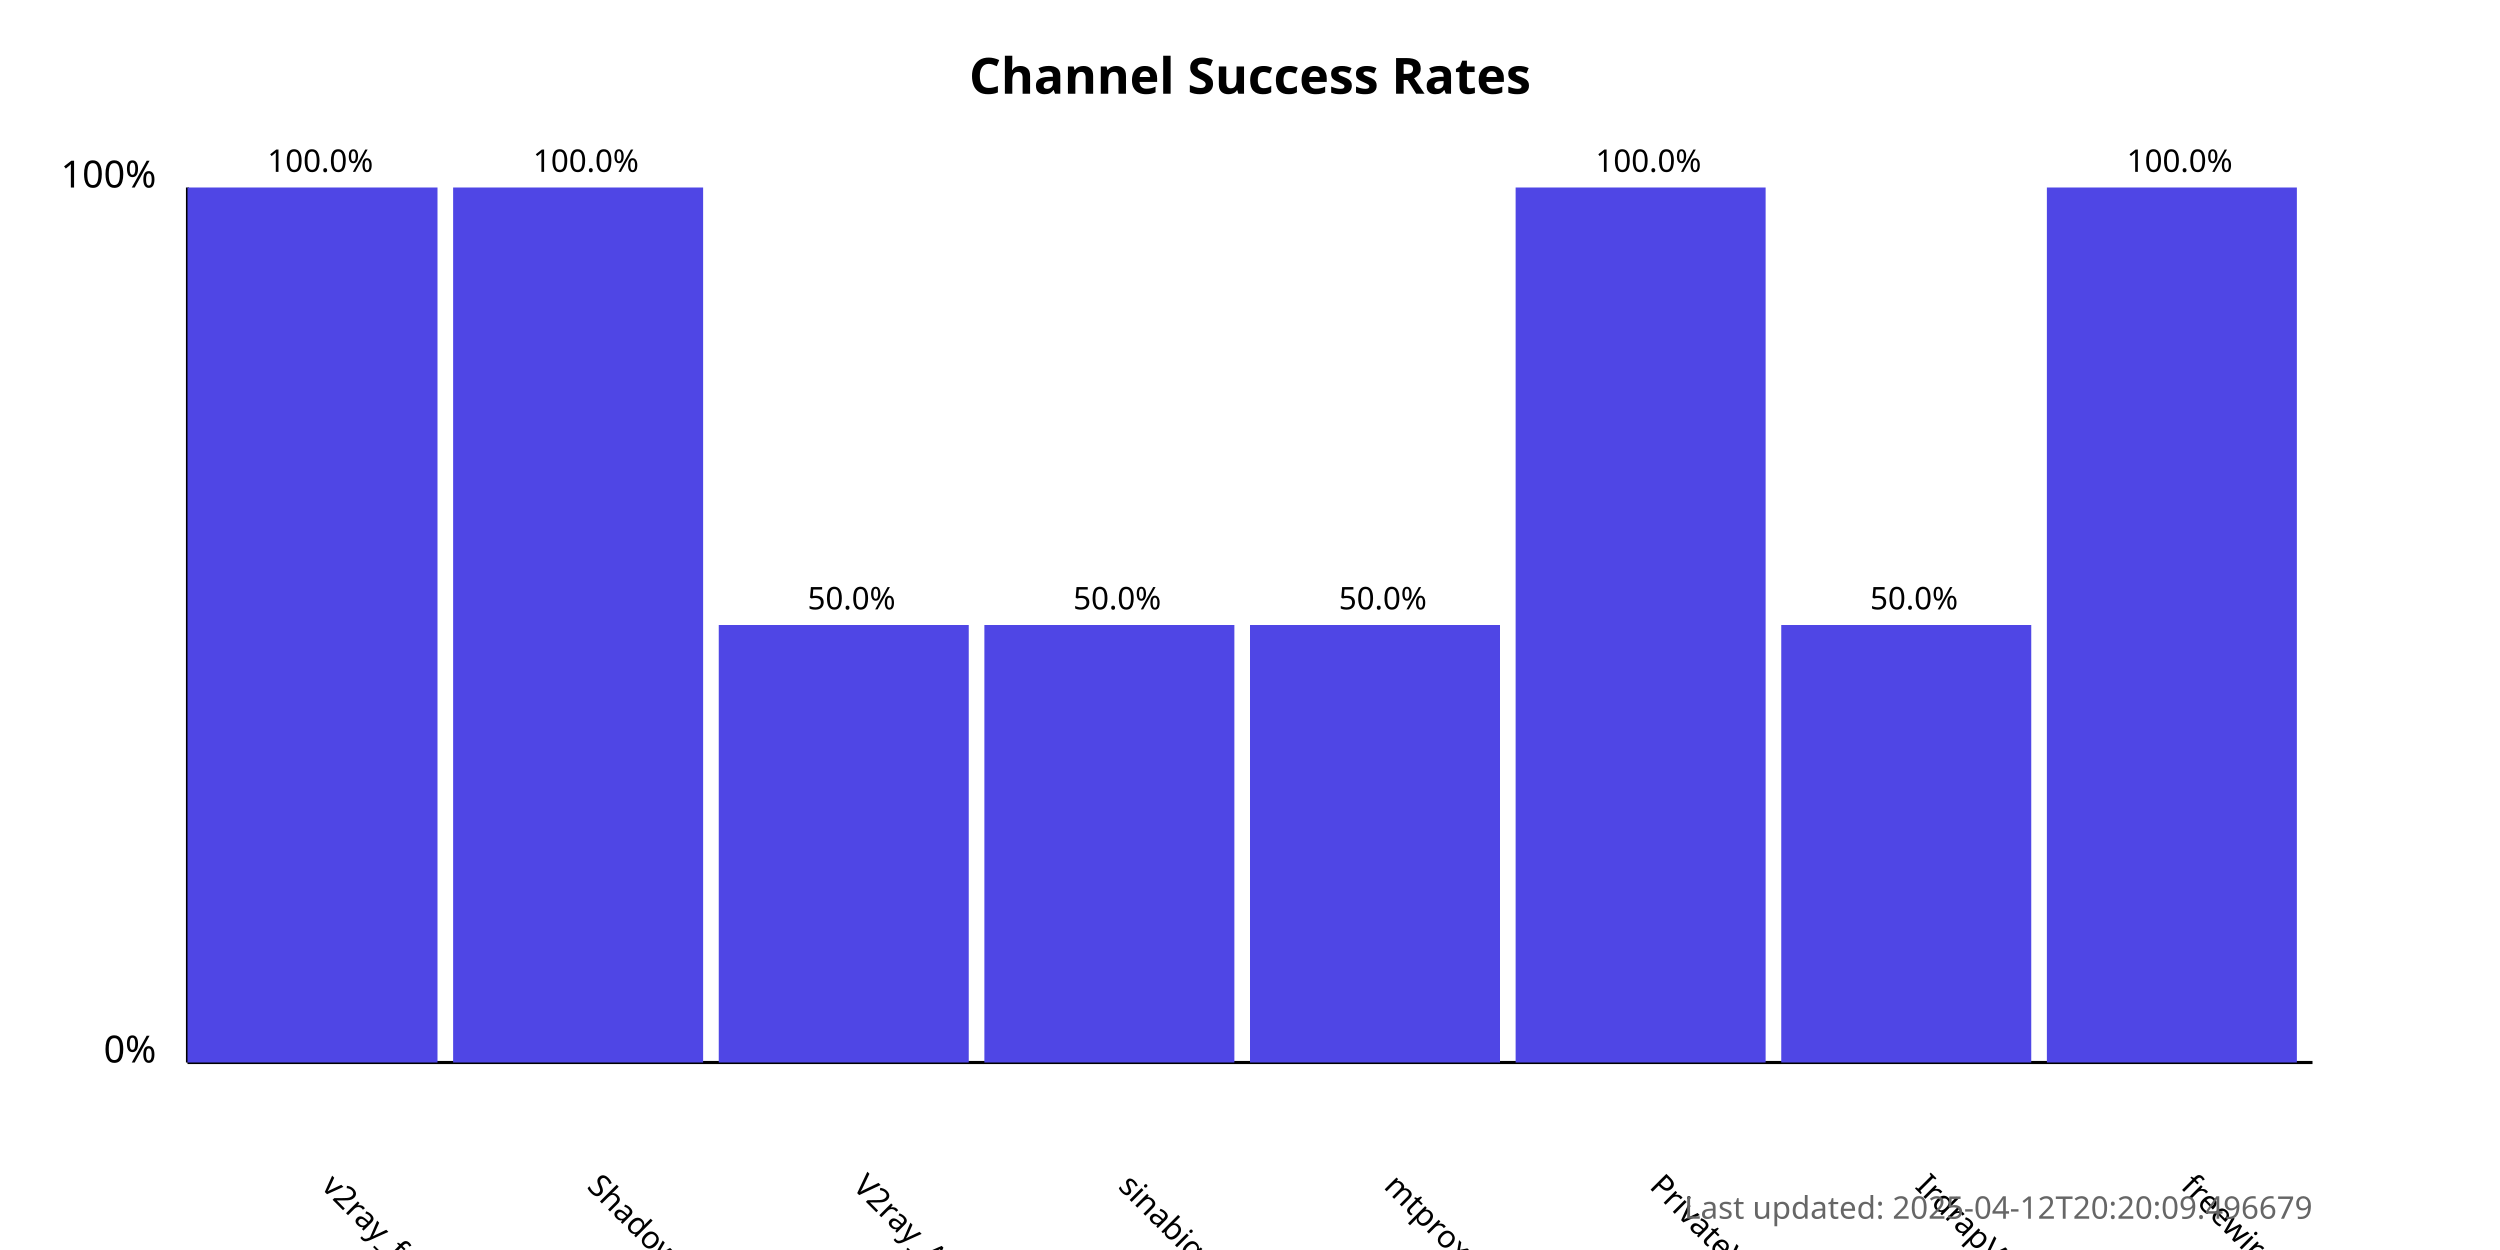
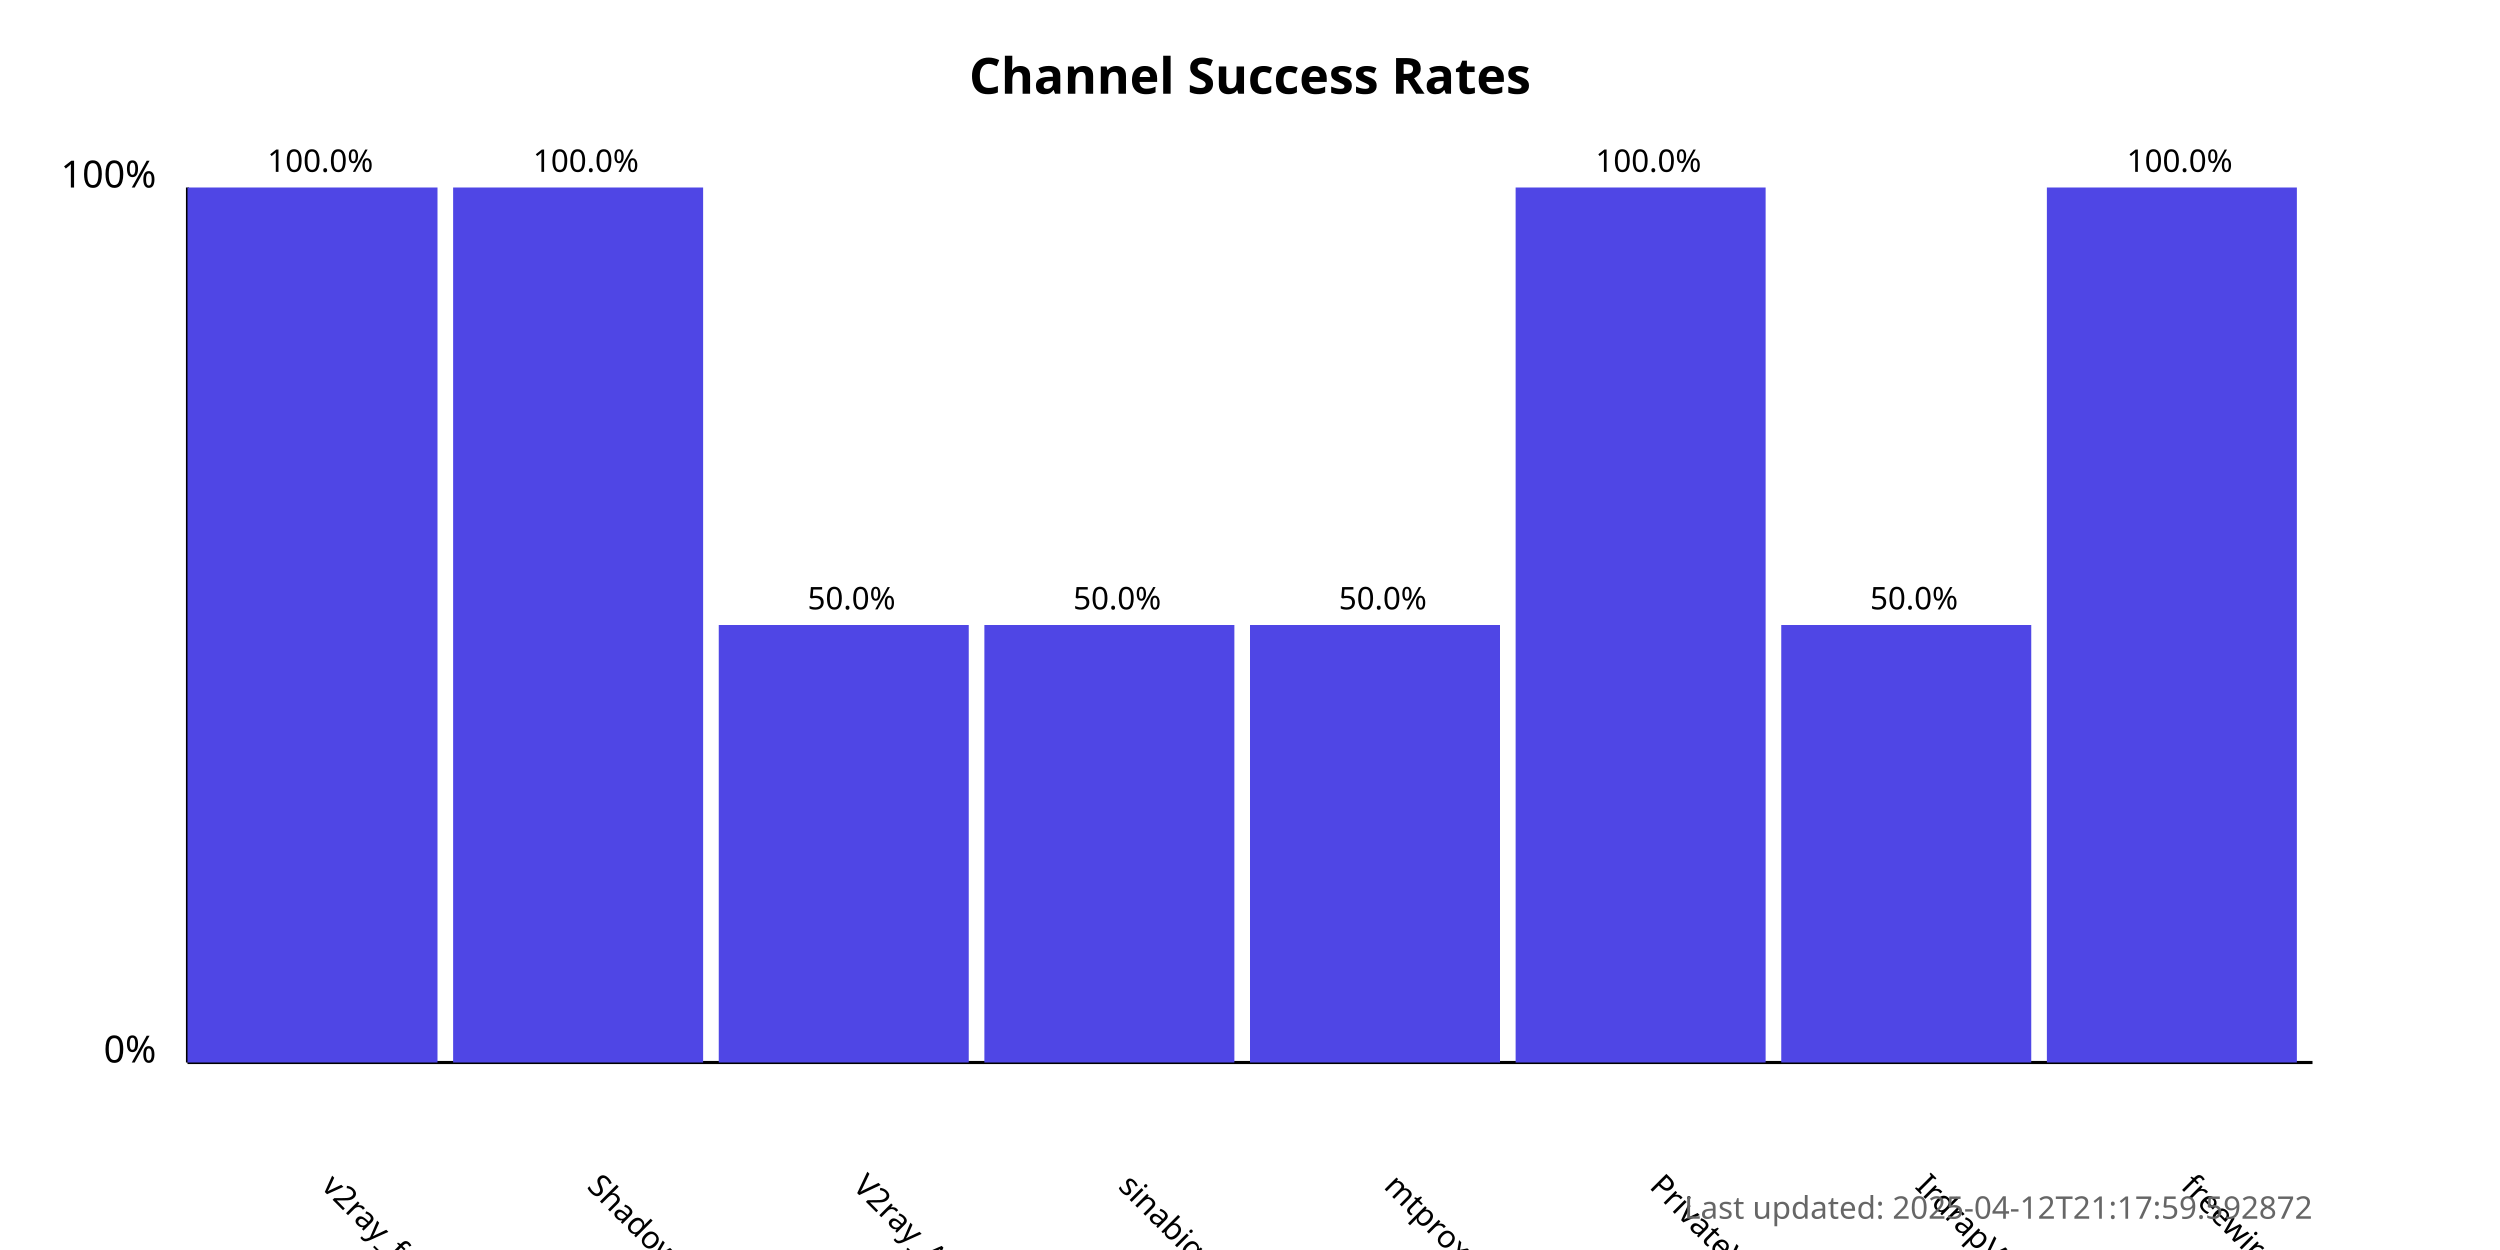
<svg xmlns="http://www.w3.org/2000/svg" width="800" height="400">
  <style>
            .chart-title { font: bold 16px sans-serif; }
            .axis-label { font: 12px sans-serif; }
            .tick-label { font: 10px sans-serif; }
            .bar { fill: #4f46e5; }
            .bar:hover { fill: #6366f1; }
            .timestamp { font: 10px sans-serif; fill: #666; }
        </style>
  <text x="400.0" y="30" text-anchor="middle" class="chart-title">
            Channel Success Rates
        </text>
  <line x1="60" y1="340" x2="60" y2="60" stroke="black" stroke-width="1" />
  <line x1="60" y1="340" x2="740" y2="340" stroke="black" stroke-width="1" />
  <text x="50" y="340" text-anchor="end" class="axis-label">0%</text>
  <text x="50" y="60" text-anchor="end" class="axis-label">100%</text>
  <g>
    <rect x="60" y="60.0" width="80.0" height="280.0" class="bar" />
    <text x="102.5" y="380" transform="rotate(45, 102.5, 380)" text-anchor="start" class="tick-label">
                v2ray_free_conf
            </text>
    <text x="102.5" y="55.0" text-anchor="middle" class="tick-label">
                100.0%
            </text>
  </g>
  <g>
    <rect x="145.0" y="60.0" width="80.0" height="280.0" class="bar" />
    <text x="187.5" y="380" transform="rotate(45, 187.5, 380)" text-anchor="start" class="tick-label">
                ShadowProxy66
            </text>
    <text x="187.5" y="55.0" text-anchor="middle" class="tick-label">
                100.0%
            </text>
  </g>
  <g>
    <rect x="230.0" y="200.0" width="80.0" height="140.0" class="bar" />
    <text x="272.5" y="380" transform="rotate(45, 272.5, 380)" text-anchor="start" class="tick-label">
                V2ray_Alpha
            </text>
    <text x="272.5" y="195.0" text-anchor="middle" class="tick-label">
                50.0%
            </text>
  </g>
  <g>
    <rect x="315.0" y="200.0" width="80.0" height="140.0" class="bar" />
    <text x="357.5" y="380" transform="rotate(45, 357.5, 380)" text-anchor="start" class="tick-label">
                sinabigo
            </text>
    <text x="357.5" y="195.0" text-anchor="middle" class="tick-label">
                50.0%
            </text>
  </g>
  <g>
    <rect x="400.0" y="200.0" width="80.0" height="140.0" class="bar" />
    <text x="442.5" y="380" transform="rotate(45, 442.5, 380)" text-anchor="start" class="tick-label">
                mtproxy_lists
            </text>
    <text x="442.5" y="195.0" text-anchor="middle" class="tick-label">
                50.0%
            </text>
  </g>
  <g>
    <rect x="485.0" y="60.0" width="80.0" height="280.0" class="bar" />
    <text x="527.5" y="380" transform="rotate(45, 527.5, 380)" text-anchor="start" class="tick-label">
                PrivateVPNs
            </text>
    <text x="527.5" y="55.0" text-anchor="middle" class="tick-label">
                100.0%
            </text>
  </g>
  <g>
    <rect x="570.0" y="200.0" width="80.0" height="140.0" class="bar" />
    <text x="612.5" y="380" transform="rotate(45, 612.5, 380)" text-anchor="start" class="tick-label">
                IrdrapVPNnews
            </text>
    <text x="612.5" y="195.0" text-anchor="middle" class="tick-label">
                50.0%
            </text>
  </g>
  <g>
    <rect x="655.0" y="60.0" width="80.0" height="280.0" class="bar" />
    <text x="697.5" y="380" transform="rotate(45, 697.5, 380)" text-anchor="start" class="tick-label">
                freewireguard
            </text>
    <text x="697.5" y="55.0" text-anchor="middle" class="tick-label">
                100.0%
            </text>
  </g>
  <text x="740" y="390" text-anchor="end" class="timestamp">
-             Last updated: 2025-04-12T20:20:09.496679
+             Last updated: 2025-04-12T21:17:59.592872
        </text>
</svg>
